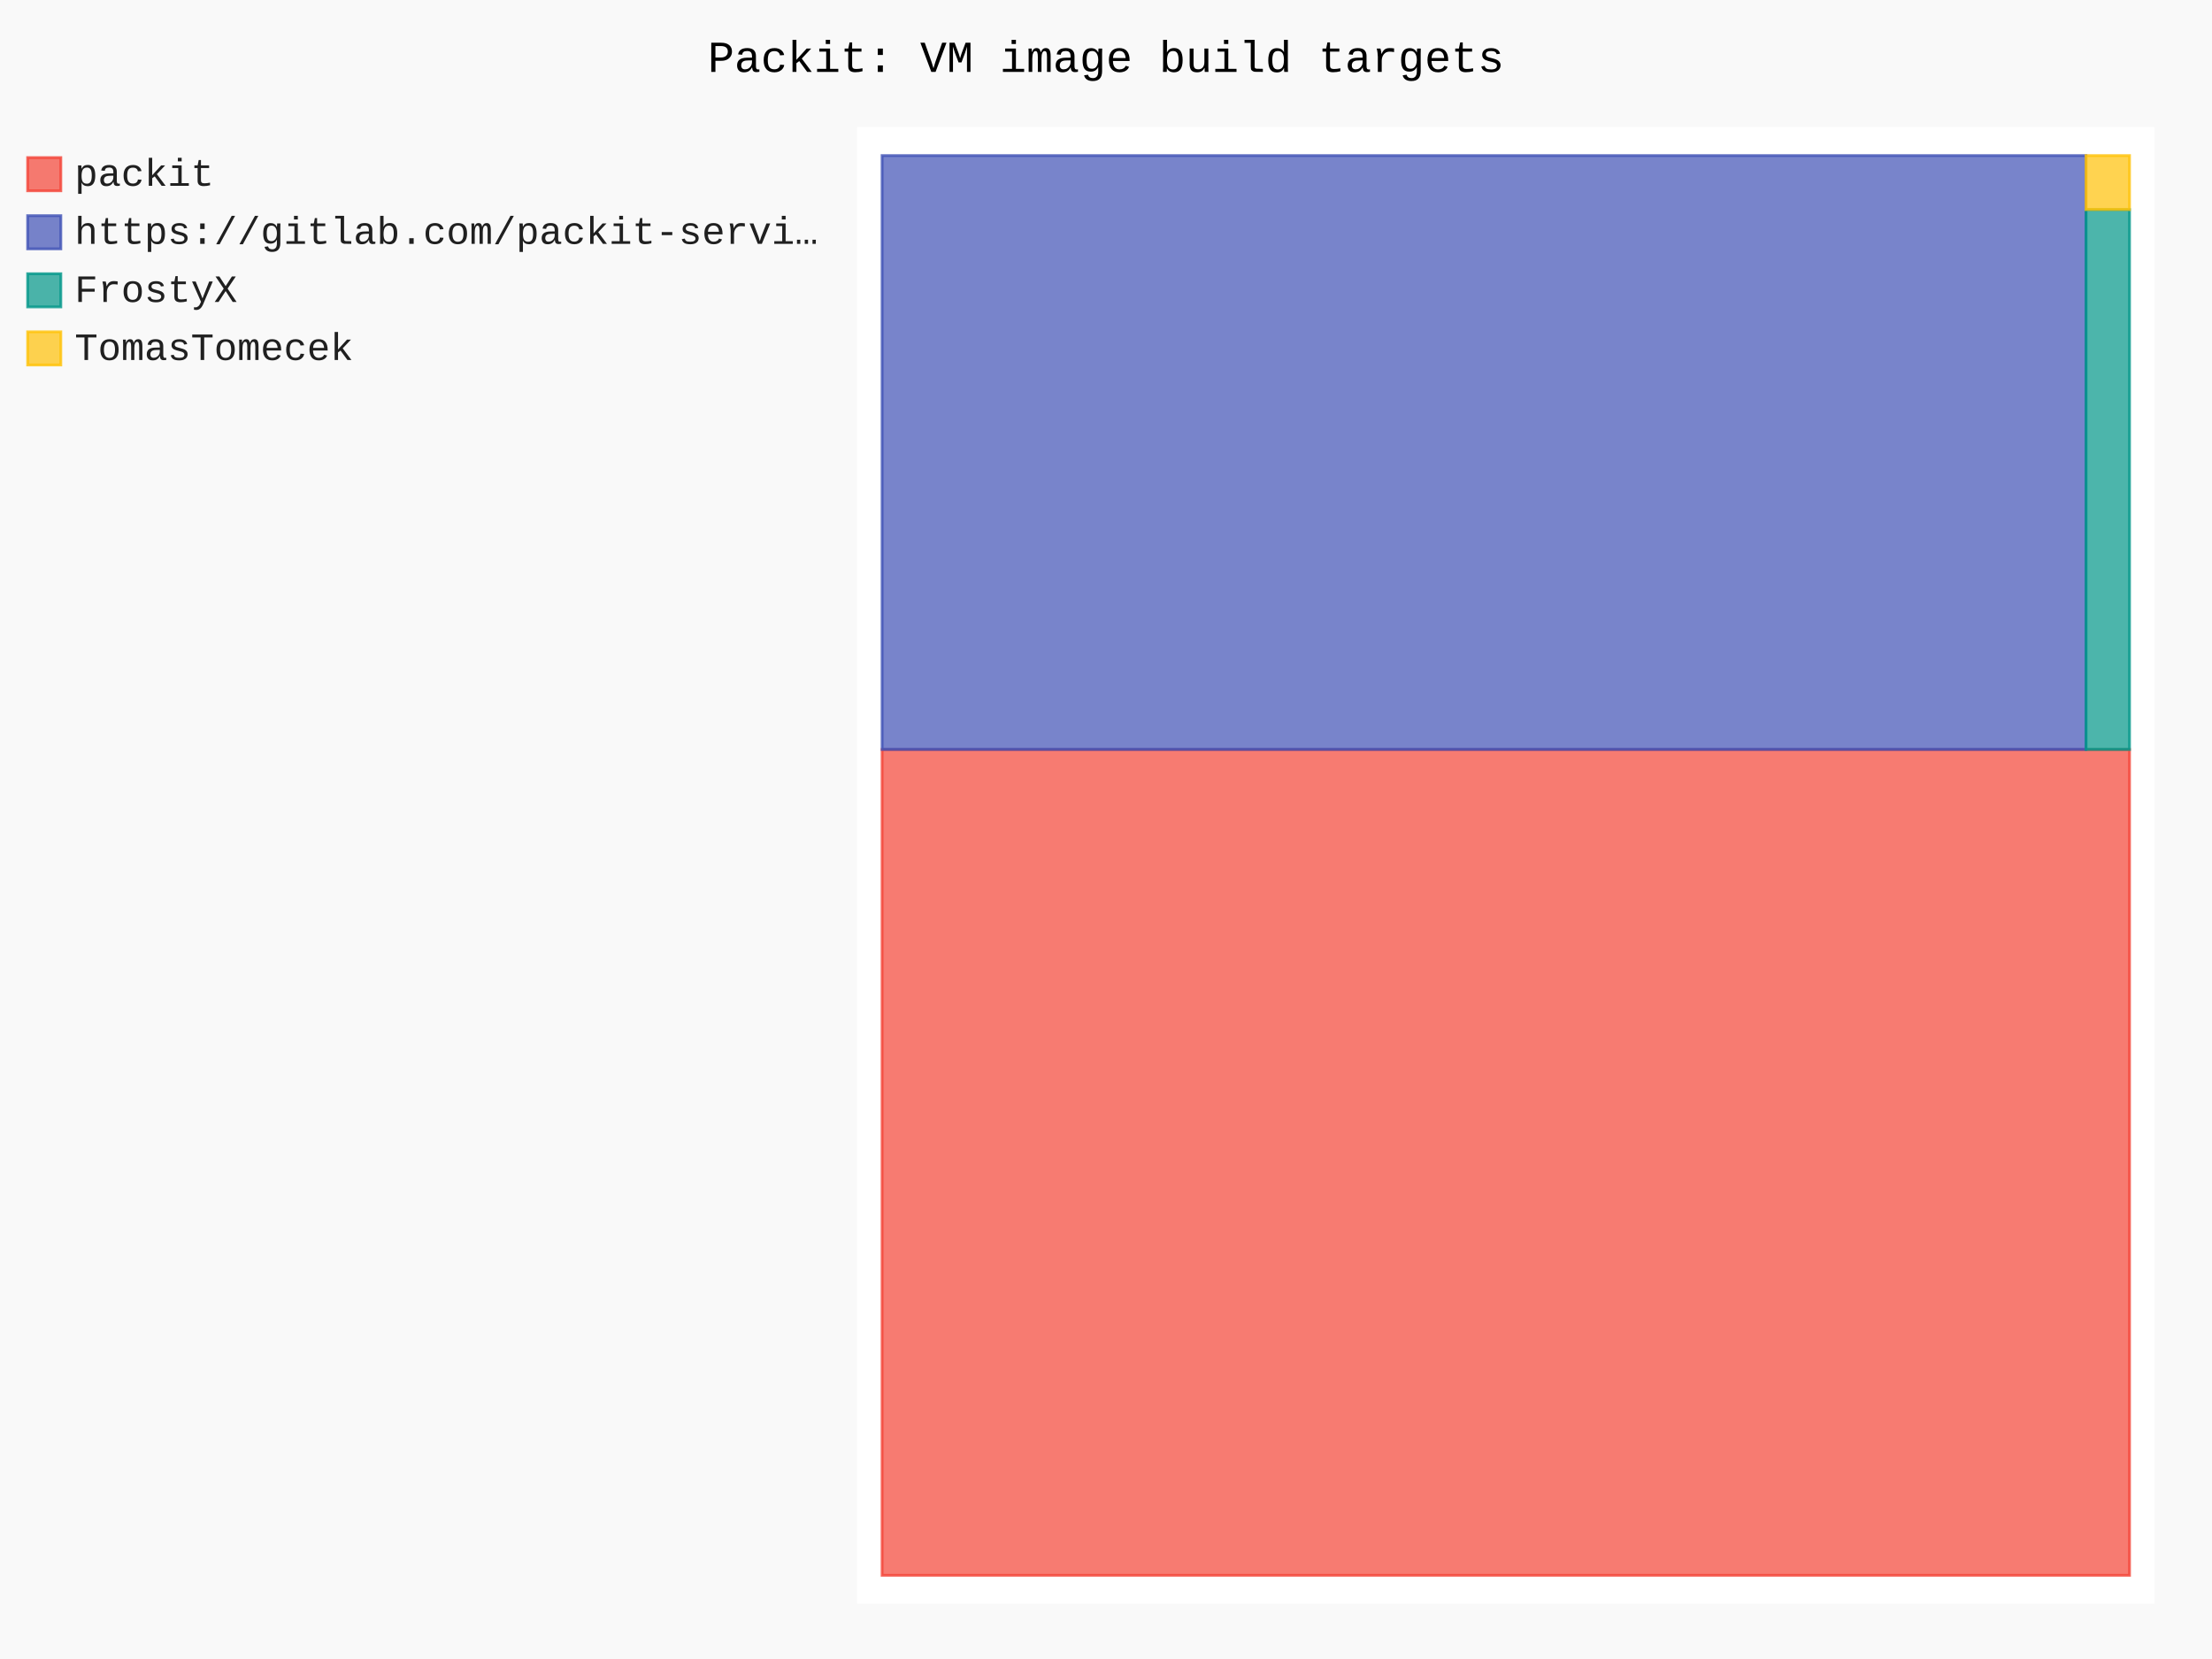
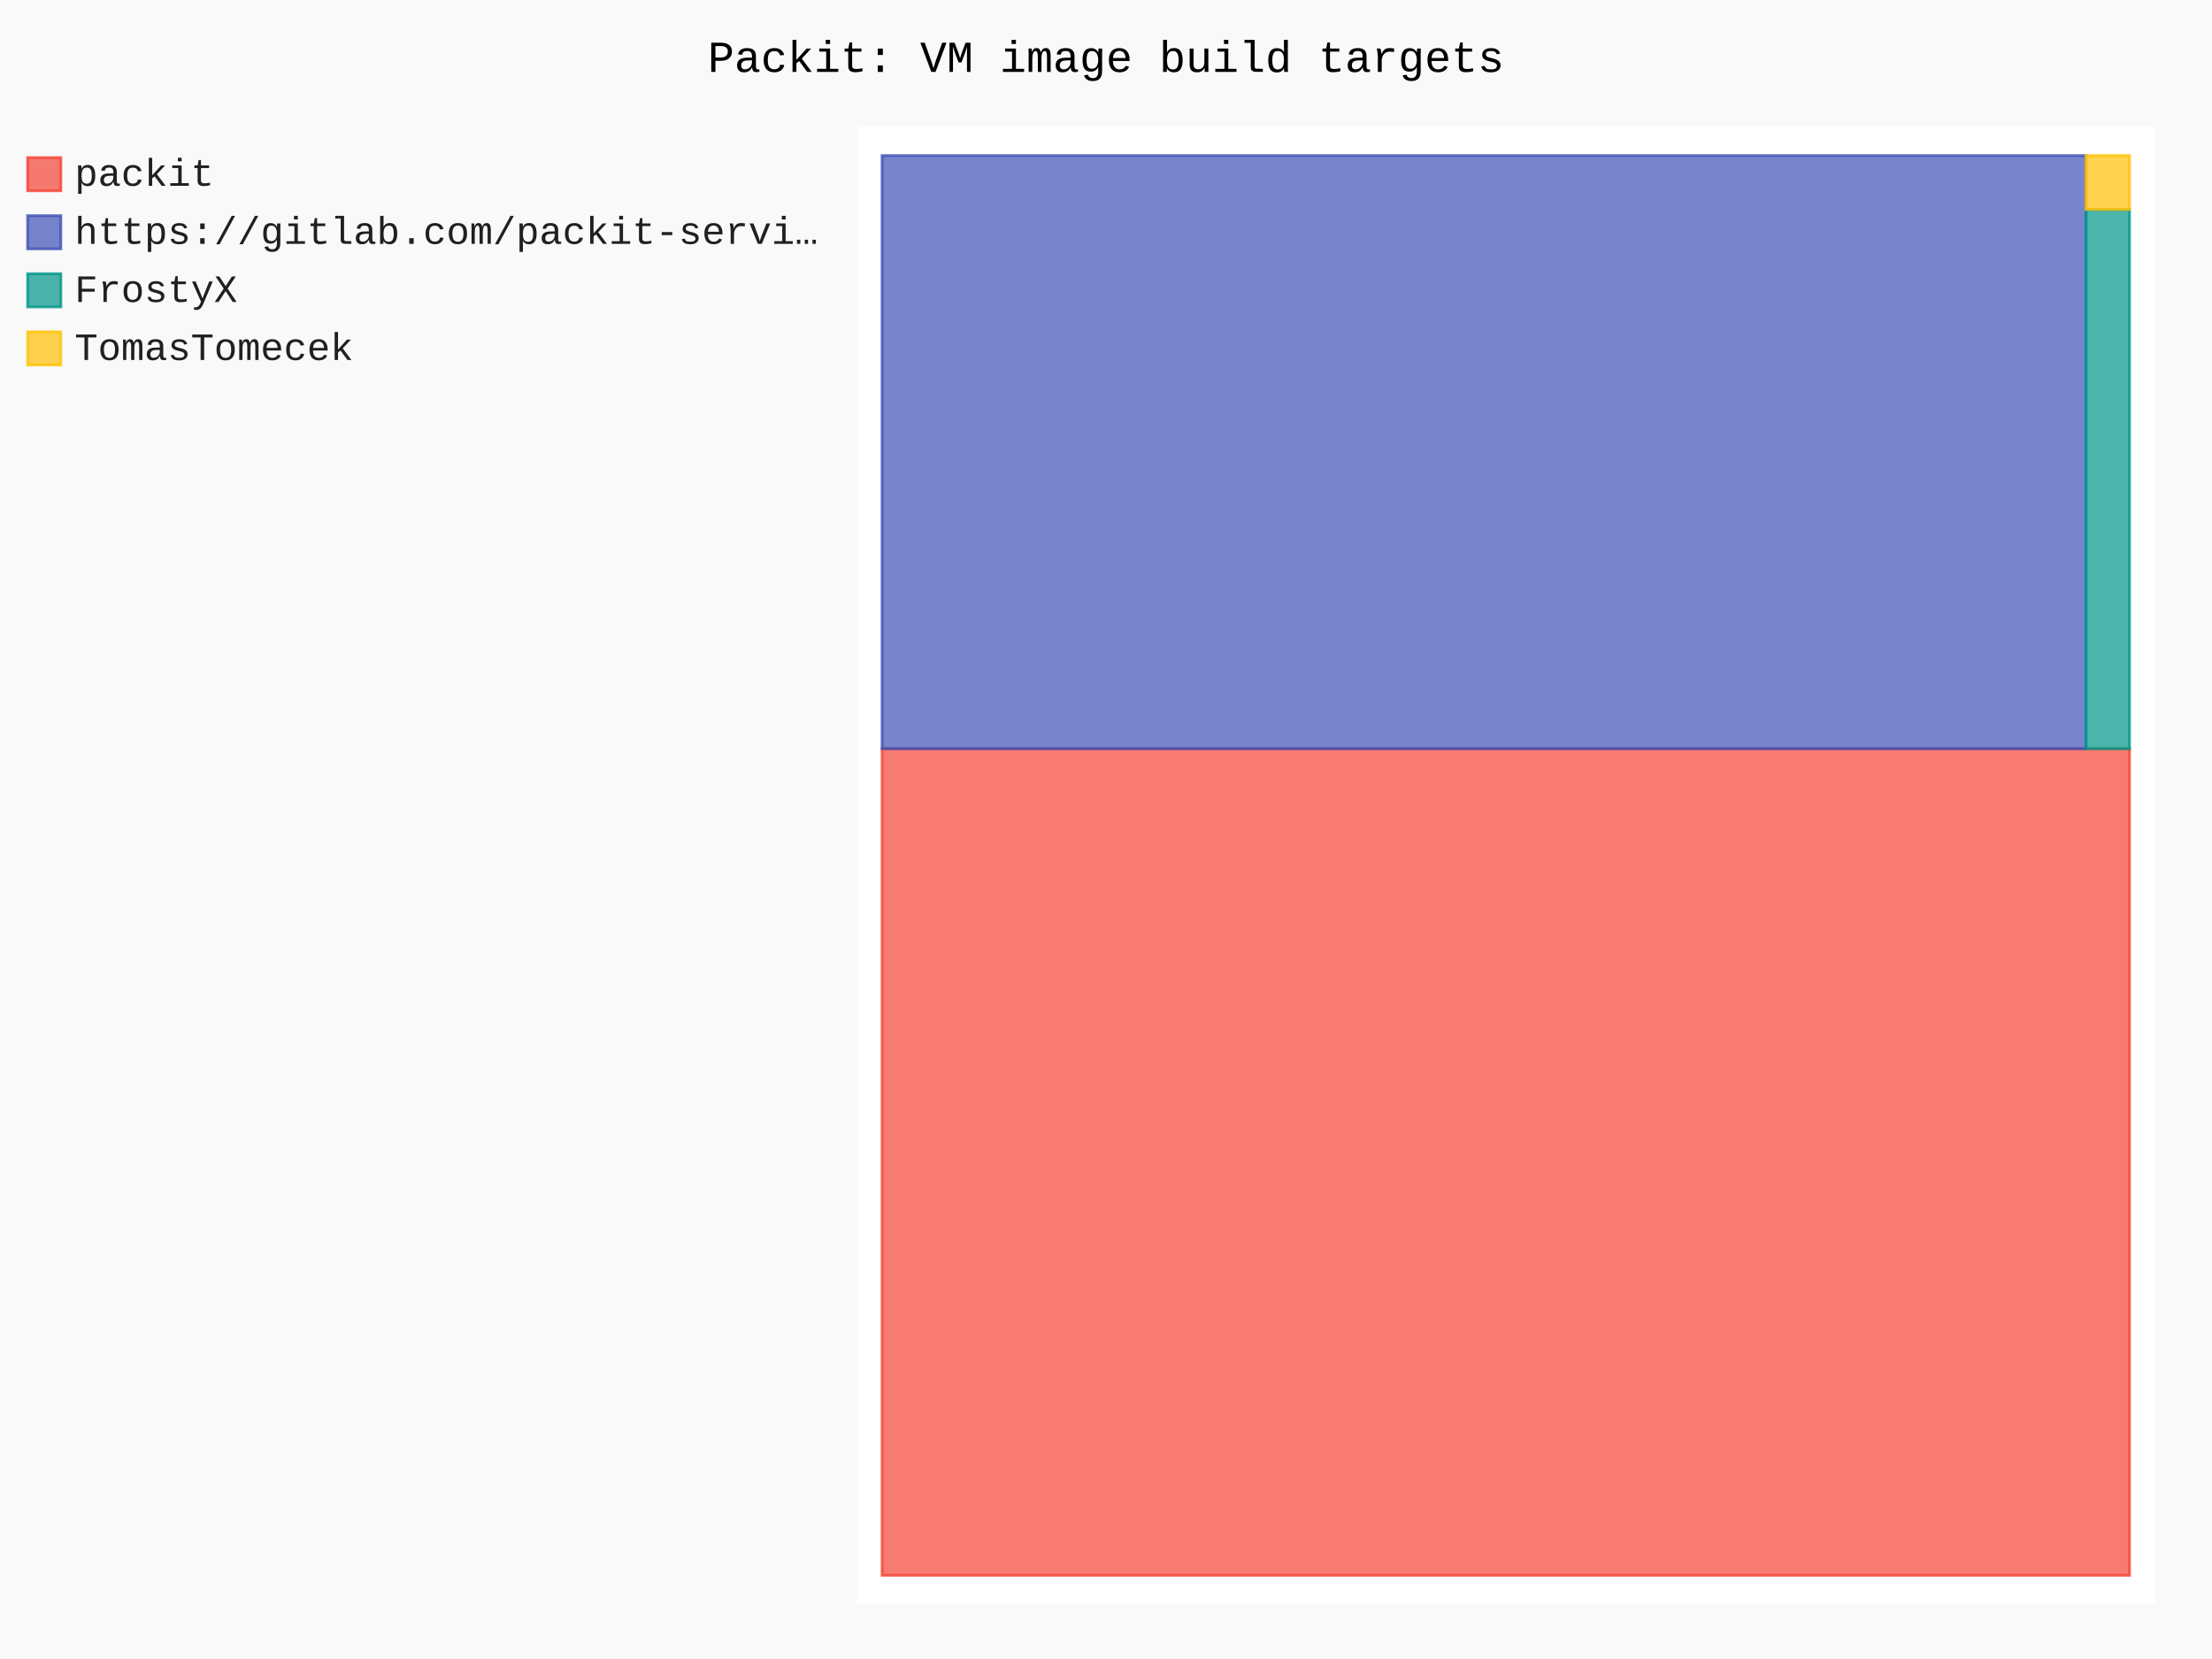
- <svg xmlns="http://www.w3.org/2000/svg" id="chart-f27fbe5b-3a88-4e46-b41f-f15257bcf969" class="pygal-chart" viewBox="0 0 800 600">
+ <svg xmlns="http://www.w3.org/2000/svg" id="chart-08cfcc10-f49a-4086-873d-af4fbde7eae2" class="pygal-chart" viewBox="0 0 800 600">
  <defs>
-     <style type="text/css">#chart-f27fbe5b-3a88-4e46-b41f-f15257bcf969{-webkit-user-select:none;-webkit-font-smoothing:antialiased;font-family:Consolas,"Liberation Mono",Menlo,Courier,monospace}#chart-f27fbe5b-3a88-4e46-b41f-f15257bcf969 .title{font-family:Consolas,"Liberation Mono",Menlo,Courier,monospace;font-size:16px}#chart-f27fbe5b-3a88-4e46-b41f-f15257bcf969 .legends .legend text{font-family:Consolas,"Liberation Mono",Menlo,Courier,monospace;font-size:14px}#chart-f27fbe5b-3a88-4e46-b41f-f15257bcf969 .axis text{font-family:Consolas,"Liberation Mono",Menlo,Courier,monospace;font-size:10px}#chart-f27fbe5b-3a88-4e46-b41f-f15257bcf969 .axis text.major{font-family:Consolas,"Liberation Mono",Menlo,Courier,monospace;font-size:10px}#chart-f27fbe5b-3a88-4e46-b41f-f15257bcf969 .text-overlay text.value{font-family:Consolas,"Liberation Mono",Menlo,Courier,monospace;font-size:16px}#chart-f27fbe5b-3a88-4e46-b41f-f15257bcf969 .text-overlay text.label{font-family:Consolas,"Liberation Mono",Menlo,Courier,monospace;font-size:10px}#chart-f27fbe5b-3a88-4e46-b41f-f15257bcf969 .tooltip{font-family:Consolas,"Liberation Mono",Menlo,Courier,monospace;font-size:14px}#chart-f27fbe5b-3a88-4e46-b41f-f15257bcf969 text.no_data{font-family:Consolas,"Liberation Mono",Menlo,Courier,monospace;font-size:64px}
- #chart-f27fbe5b-3a88-4e46-b41f-f15257bcf969{background-color:rgba(249,249,249,1)}#chart-f27fbe5b-3a88-4e46-b41f-f15257bcf969 path,#chart-f27fbe5b-3a88-4e46-b41f-f15257bcf969 line,#chart-f27fbe5b-3a88-4e46-b41f-f15257bcf969 rect,#chart-f27fbe5b-3a88-4e46-b41f-f15257bcf969 circle{-webkit-transition:150ms;-moz-transition:150ms;transition:150ms}#chart-f27fbe5b-3a88-4e46-b41f-f15257bcf969 .graph &gt; .background{fill:rgba(249,249,249,1)}#chart-f27fbe5b-3a88-4e46-b41f-f15257bcf969 .plot &gt; .background{fill:rgba(255,255,255,1)}#chart-f27fbe5b-3a88-4e46-b41f-f15257bcf969 .graph{fill:rgba(0,0,0,.87)}#chart-f27fbe5b-3a88-4e46-b41f-f15257bcf969 text.no_data{fill:rgba(0,0,0,1)}#chart-f27fbe5b-3a88-4e46-b41f-f15257bcf969 .title{fill:rgba(0,0,0,1)}#chart-f27fbe5b-3a88-4e46-b41f-f15257bcf969 .legends .legend text{fill:rgba(0,0,0,.87)}#chart-f27fbe5b-3a88-4e46-b41f-f15257bcf969 .legends .legend:hover text{fill:rgba(0,0,0,1)}#chart-f27fbe5b-3a88-4e46-b41f-f15257bcf969 .axis .line{stroke:rgba(0,0,0,1)}#chart-f27fbe5b-3a88-4e46-b41f-f15257bcf969 .axis .guide.line{stroke:rgba(0,0,0,.54)}#chart-f27fbe5b-3a88-4e46-b41f-f15257bcf969 .axis .major.line{stroke:rgba(0,0,0,.87)}#chart-f27fbe5b-3a88-4e46-b41f-f15257bcf969 .axis text.major{fill:rgba(0,0,0,1)}#chart-f27fbe5b-3a88-4e46-b41f-f15257bcf969 .axis.y .guides:hover .guide.line,#chart-f27fbe5b-3a88-4e46-b41f-f15257bcf969 .line-graph .axis.x .guides:hover .guide.line,#chart-f27fbe5b-3a88-4e46-b41f-f15257bcf969 .stackedline-graph .axis.x .guides:hover .guide.line,#chart-f27fbe5b-3a88-4e46-b41f-f15257bcf969 .xy-graph .axis.x .guides:hover .guide.line{stroke:rgba(0,0,0,1)}#chart-f27fbe5b-3a88-4e46-b41f-f15257bcf969 .axis .guides:hover text{fill:rgba(0,0,0,1)}#chart-f27fbe5b-3a88-4e46-b41f-f15257bcf969 .reactive{fill-opacity:.7;stroke-opacity:.8;stroke-width:1}#chart-f27fbe5b-3a88-4e46-b41f-f15257bcf969 .ci{stroke:rgba(0,0,0,.87)}#chart-f27fbe5b-3a88-4e46-b41f-f15257bcf969 .reactive.active,#chart-f27fbe5b-3a88-4e46-b41f-f15257bcf969 .active .reactive{fill-opacity:.8;stroke-opacity:.9;stroke-width:4}#chart-f27fbe5b-3a88-4e46-b41f-f15257bcf969 .ci .reactive.active{stroke-width:1.5}#chart-f27fbe5b-3a88-4e46-b41f-f15257bcf969 .series text{fill:rgba(0,0,0,1)}#chart-f27fbe5b-3a88-4e46-b41f-f15257bcf969 .tooltip rect{fill:rgba(255,255,255,1);stroke:rgba(0,0,0,1);-webkit-transition:opacity 150ms;-moz-transition:opacity 150ms;transition:opacity 150ms}#chart-f27fbe5b-3a88-4e46-b41f-f15257bcf969 .tooltip .label{fill:rgba(0,0,0,.87)}#chart-f27fbe5b-3a88-4e46-b41f-f15257bcf969 .tooltip .label{fill:rgba(0,0,0,.87)}#chart-f27fbe5b-3a88-4e46-b41f-f15257bcf969 .tooltip .legend{font-size:.8em;fill:rgba(0,0,0,.54)}#chart-f27fbe5b-3a88-4e46-b41f-f15257bcf969 .tooltip .x_label{font-size:.6em;fill:rgba(0,0,0,1)}#chart-f27fbe5b-3a88-4e46-b41f-f15257bcf969 .tooltip .xlink{font-size:.5em;text-decoration:underline}#chart-f27fbe5b-3a88-4e46-b41f-f15257bcf969 .tooltip .value{font-size:1.5em}#chart-f27fbe5b-3a88-4e46-b41f-f15257bcf969 .bound{font-size:.5em}#chart-f27fbe5b-3a88-4e46-b41f-f15257bcf969 .max-value{font-size:.75em;fill:rgba(0,0,0,.54)}#chart-f27fbe5b-3a88-4e46-b41f-f15257bcf969 .map-element{fill:rgba(255,255,255,1);stroke:rgba(0,0,0,.54) !important}#chart-f27fbe5b-3a88-4e46-b41f-f15257bcf969 .map-element .reactive{fill-opacity:inherit;stroke-opacity:inherit}#chart-f27fbe5b-3a88-4e46-b41f-f15257bcf969 .color-0,#chart-f27fbe5b-3a88-4e46-b41f-f15257bcf969 .color-0 a:visited{stroke:#F44336;fill:#F44336}#chart-f27fbe5b-3a88-4e46-b41f-f15257bcf969 .color-1,#chart-f27fbe5b-3a88-4e46-b41f-f15257bcf969 .color-1 a:visited{stroke:#3F51B5;fill:#3F51B5}#chart-f27fbe5b-3a88-4e46-b41f-f15257bcf969 .color-2,#chart-f27fbe5b-3a88-4e46-b41f-f15257bcf969 .color-2 a:visited{stroke:#009688;fill:#009688}#chart-f27fbe5b-3a88-4e46-b41f-f15257bcf969 .color-3,#chart-f27fbe5b-3a88-4e46-b41f-f15257bcf969 .color-3 a:visited{stroke:#FFC107;fill:#FFC107}#chart-f27fbe5b-3a88-4e46-b41f-f15257bcf969 .text-overlay .color-0 text{fill:black}#chart-f27fbe5b-3a88-4e46-b41f-f15257bcf969 .text-overlay .color-1 text{fill:black}#chart-f27fbe5b-3a88-4e46-b41f-f15257bcf969 .text-overlay .color-2 text{fill:black}#chart-f27fbe5b-3a88-4e46-b41f-f15257bcf969 .text-overlay .color-3 text{fill:black}
- #chart-f27fbe5b-3a88-4e46-b41f-f15257bcf969 text.no_data{text-anchor:middle}#chart-f27fbe5b-3a88-4e46-b41f-f15257bcf969 .guide.line{fill:none}#chart-f27fbe5b-3a88-4e46-b41f-f15257bcf969 .centered{text-anchor:middle}#chart-f27fbe5b-3a88-4e46-b41f-f15257bcf969 .title{text-anchor:middle}#chart-f27fbe5b-3a88-4e46-b41f-f15257bcf969 .legends .legend text{fill-opacity:1}#chart-f27fbe5b-3a88-4e46-b41f-f15257bcf969 .axis.x text{text-anchor:middle}#chart-f27fbe5b-3a88-4e46-b41f-f15257bcf969 .axis.x:not(.web) text[transform]{text-anchor:start}#chart-f27fbe5b-3a88-4e46-b41f-f15257bcf969 .axis.x:not(.web) text[transform].backwards{text-anchor:end}#chart-f27fbe5b-3a88-4e46-b41f-f15257bcf969 .axis.y text{text-anchor:end}#chart-f27fbe5b-3a88-4e46-b41f-f15257bcf969 .axis.y text[transform].backwards{text-anchor:start}#chart-f27fbe5b-3a88-4e46-b41f-f15257bcf969 .axis.y2 text{text-anchor:start}#chart-f27fbe5b-3a88-4e46-b41f-f15257bcf969 .axis.y2 text[transform].backwards{text-anchor:end}#chart-f27fbe5b-3a88-4e46-b41f-f15257bcf969 .axis .guide.line{stroke-dasharray:4,4;stroke:black}#chart-f27fbe5b-3a88-4e46-b41f-f15257bcf969 .axis .major.guide.line{stroke-dasharray:6,6;stroke:black}#chart-f27fbe5b-3a88-4e46-b41f-f15257bcf969 .horizontal .axis.y .guide.line,#chart-f27fbe5b-3a88-4e46-b41f-f15257bcf969 .horizontal .axis.y2 .guide.line,#chart-f27fbe5b-3a88-4e46-b41f-f15257bcf969 .vertical .axis.x .guide.line{opacity:0}#chart-f27fbe5b-3a88-4e46-b41f-f15257bcf969 .horizontal .axis.always_show .guide.line,#chart-f27fbe5b-3a88-4e46-b41f-f15257bcf969 .vertical .axis.always_show .guide.line{opacity:1 !important}#chart-f27fbe5b-3a88-4e46-b41f-f15257bcf969 .axis.y .guides:hover .guide.line,#chart-f27fbe5b-3a88-4e46-b41f-f15257bcf969 .axis.y2 .guides:hover .guide.line,#chart-f27fbe5b-3a88-4e46-b41f-f15257bcf969 .axis.x .guides:hover .guide.line{opacity:1}#chart-f27fbe5b-3a88-4e46-b41f-f15257bcf969 .axis .guides:hover text{opacity:1}#chart-f27fbe5b-3a88-4e46-b41f-f15257bcf969 .nofill{fill:none}#chart-f27fbe5b-3a88-4e46-b41f-f15257bcf969 .subtle-fill{fill-opacity:.2}#chart-f27fbe5b-3a88-4e46-b41f-f15257bcf969 .dot{stroke-width:1px;fill-opacity:1;stroke-opacity:1}#chart-f27fbe5b-3a88-4e46-b41f-f15257bcf969 .dot.active{stroke-width:5px}#chart-f27fbe5b-3a88-4e46-b41f-f15257bcf969 .dot.negative{fill:transparent}#chart-f27fbe5b-3a88-4e46-b41f-f15257bcf969 text,#chart-f27fbe5b-3a88-4e46-b41f-f15257bcf969 tspan{stroke:none !important}#chart-f27fbe5b-3a88-4e46-b41f-f15257bcf969 .series text.active{opacity:1}#chart-f27fbe5b-3a88-4e46-b41f-f15257bcf969 .tooltip rect{fill-opacity:.95;stroke-width:.5}#chart-f27fbe5b-3a88-4e46-b41f-f15257bcf969 .tooltip text{fill-opacity:1}#chart-f27fbe5b-3a88-4e46-b41f-f15257bcf969 .showable{visibility:hidden}#chart-f27fbe5b-3a88-4e46-b41f-f15257bcf969 .showable.shown{visibility:visible}#chart-f27fbe5b-3a88-4e46-b41f-f15257bcf969 .gauge-background{fill:rgba(229,229,229,1);stroke:none}#chart-f27fbe5b-3a88-4e46-b41f-f15257bcf969 .bg-lines{stroke:rgba(249,249,249,1);stroke-width:2px}</style>
+     <style type="text/css">#chart-08cfcc10-f49a-4086-873d-af4fbde7eae2{-webkit-user-select:none;-webkit-font-smoothing:antialiased;font-family:Consolas,"Liberation Mono",Menlo,Courier,monospace}#chart-08cfcc10-f49a-4086-873d-af4fbde7eae2 .title{font-family:Consolas,"Liberation Mono",Menlo,Courier,monospace;font-size:16px}#chart-08cfcc10-f49a-4086-873d-af4fbde7eae2 .legends .legend text{font-family:Consolas,"Liberation Mono",Menlo,Courier,monospace;font-size:14px}#chart-08cfcc10-f49a-4086-873d-af4fbde7eae2 .axis text{font-family:Consolas,"Liberation Mono",Menlo,Courier,monospace;font-size:10px}#chart-08cfcc10-f49a-4086-873d-af4fbde7eae2 .axis text.major{font-family:Consolas,"Liberation Mono",Menlo,Courier,monospace;font-size:10px}#chart-08cfcc10-f49a-4086-873d-af4fbde7eae2 .text-overlay text.value{font-family:Consolas,"Liberation Mono",Menlo,Courier,monospace;font-size:16px}#chart-08cfcc10-f49a-4086-873d-af4fbde7eae2 .text-overlay text.label{font-family:Consolas,"Liberation Mono",Menlo,Courier,monospace;font-size:10px}#chart-08cfcc10-f49a-4086-873d-af4fbde7eae2 .tooltip{font-family:Consolas,"Liberation Mono",Menlo,Courier,monospace;font-size:14px}#chart-08cfcc10-f49a-4086-873d-af4fbde7eae2 text.no_data{font-family:Consolas,"Liberation Mono",Menlo,Courier,monospace;font-size:64px}
+ #chart-08cfcc10-f49a-4086-873d-af4fbde7eae2{background-color:rgba(249,249,249,1)}#chart-08cfcc10-f49a-4086-873d-af4fbde7eae2 path,#chart-08cfcc10-f49a-4086-873d-af4fbde7eae2 line,#chart-08cfcc10-f49a-4086-873d-af4fbde7eae2 rect,#chart-08cfcc10-f49a-4086-873d-af4fbde7eae2 circle{-webkit-transition:150ms;-moz-transition:150ms;transition:150ms}#chart-08cfcc10-f49a-4086-873d-af4fbde7eae2 .graph &gt; .background{fill:rgba(249,249,249,1)}#chart-08cfcc10-f49a-4086-873d-af4fbde7eae2 .plot &gt; .background{fill:rgba(255,255,255,1)}#chart-08cfcc10-f49a-4086-873d-af4fbde7eae2 .graph{fill:rgba(0,0,0,.87)}#chart-08cfcc10-f49a-4086-873d-af4fbde7eae2 text.no_data{fill:rgba(0,0,0,1)}#chart-08cfcc10-f49a-4086-873d-af4fbde7eae2 .title{fill:rgba(0,0,0,1)}#chart-08cfcc10-f49a-4086-873d-af4fbde7eae2 .legends .legend text{fill:rgba(0,0,0,.87)}#chart-08cfcc10-f49a-4086-873d-af4fbde7eae2 .legends .legend:hover text{fill:rgba(0,0,0,1)}#chart-08cfcc10-f49a-4086-873d-af4fbde7eae2 .axis .line{stroke:rgba(0,0,0,1)}#chart-08cfcc10-f49a-4086-873d-af4fbde7eae2 .axis .guide.line{stroke:rgba(0,0,0,.54)}#chart-08cfcc10-f49a-4086-873d-af4fbde7eae2 .axis .major.line{stroke:rgba(0,0,0,.87)}#chart-08cfcc10-f49a-4086-873d-af4fbde7eae2 .axis text.major{fill:rgba(0,0,0,1)}#chart-08cfcc10-f49a-4086-873d-af4fbde7eae2 .axis.y .guides:hover .guide.line,#chart-08cfcc10-f49a-4086-873d-af4fbde7eae2 .line-graph .axis.x .guides:hover .guide.line,#chart-08cfcc10-f49a-4086-873d-af4fbde7eae2 .stackedline-graph .axis.x .guides:hover .guide.line,#chart-08cfcc10-f49a-4086-873d-af4fbde7eae2 .xy-graph .axis.x .guides:hover .guide.line{stroke:rgba(0,0,0,1)}#chart-08cfcc10-f49a-4086-873d-af4fbde7eae2 .axis .guides:hover text{fill:rgba(0,0,0,1)}#chart-08cfcc10-f49a-4086-873d-af4fbde7eae2 .reactive{fill-opacity:.7;stroke-opacity:.8;stroke-width:1}#chart-08cfcc10-f49a-4086-873d-af4fbde7eae2 .ci{stroke:rgba(0,0,0,.87)}#chart-08cfcc10-f49a-4086-873d-af4fbde7eae2 .reactive.active,#chart-08cfcc10-f49a-4086-873d-af4fbde7eae2 .active .reactive{fill-opacity:.8;stroke-opacity:.9;stroke-width:4}#chart-08cfcc10-f49a-4086-873d-af4fbde7eae2 .ci .reactive.active{stroke-width:1.5}#chart-08cfcc10-f49a-4086-873d-af4fbde7eae2 .series text{fill:rgba(0,0,0,1)}#chart-08cfcc10-f49a-4086-873d-af4fbde7eae2 .tooltip rect{fill:rgba(255,255,255,1);stroke:rgba(0,0,0,1);-webkit-transition:opacity 150ms;-moz-transition:opacity 150ms;transition:opacity 150ms}#chart-08cfcc10-f49a-4086-873d-af4fbde7eae2 .tooltip .label{fill:rgba(0,0,0,.87)}#chart-08cfcc10-f49a-4086-873d-af4fbde7eae2 .tooltip .label{fill:rgba(0,0,0,.87)}#chart-08cfcc10-f49a-4086-873d-af4fbde7eae2 .tooltip .legend{font-size:.8em;fill:rgba(0,0,0,.54)}#chart-08cfcc10-f49a-4086-873d-af4fbde7eae2 .tooltip .x_label{font-size:.6em;fill:rgba(0,0,0,1)}#chart-08cfcc10-f49a-4086-873d-af4fbde7eae2 .tooltip .xlink{font-size:.5em;text-decoration:underline}#chart-08cfcc10-f49a-4086-873d-af4fbde7eae2 .tooltip .value{font-size:1.5em}#chart-08cfcc10-f49a-4086-873d-af4fbde7eae2 .bound{font-size:.5em}#chart-08cfcc10-f49a-4086-873d-af4fbde7eae2 .max-value{font-size:.75em;fill:rgba(0,0,0,.54)}#chart-08cfcc10-f49a-4086-873d-af4fbde7eae2 .map-element{fill:rgba(255,255,255,1);stroke:rgba(0,0,0,.54) !important}#chart-08cfcc10-f49a-4086-873d-af4fbde7eae2 .map-element .reactive{fill-opacity:inherit;stroke-opacity:inherit}#chart-08cfcc10-f49a-4086-873d-af4fbde7eae2 .color-0,#chart-08cfcc10-f49a-4086-873d-af4fbde7eae2 .color-0 a:visited{stroke:#F44336;fill:#F44336}#chart-08cfcc10-f49a-4086-873d-af4fbde7eae2 .color-1,#chart-08cfcc10-f49a-4086-873d-af4fbde7eae2 .color-1 a:visited{stroke:#3F51B5;fill:#3F51B5}#chart-08cfcc10-f49a-4086-873d-af4fbde7eae2 .color-2,#chart-08cfcc10-f49a-4086-873d-af4fbde7eae2 .color-2 a:visited{stroke:#009688;fill:#009688}#chart-08cfcc10-f49a-4086-873d-af4fbde7eae2 .color-3,#chart-08cfcc10-f49a-4086-873d-af4fbde7eae2 .color-3 a:visited{stroke:#FFC107;fill:#FFC107}#chart-08cfcc10-f49a-4086-873d-af4fbde7eae2 .text-overlay .color-0 text{fill:black}#chart-08cfcc10-f49a-4086-873d-af4fbde7eae2 .text-overlay .color-1 text{fill:black}#chart-08cfcc10-f49a-4086-873d-af4fbde7eae2 .text-overlay .color-2 text{fill:black}#chart-08cfcc10-f49a-4086-873d-af4fbde7eae2 .text-overlay .color-3 text{fill:black}
+ #chart-08cfcc10-f49a-4086-873d-af4fbde7eae2 text.no_data{text-anchor:middle}#chart-08cfcc10-f49a-4086-873d-af4fbde7eae2 .guide.line{fill:none}#chart-08cfcc10-f49a-4086-873d-af4fbde7eae2 .centered{text-anchor:middle}#chart-08cfcc10-f49a-4086-873d-af4fbde7eae2 .title{text-anchor:middle}#chart-08cfcc10-f49a-4086-873d-af4fbde7eae2 .legends .legend text{fill-opacity:1}#chart-08cfcc10-f49a-4086-873d-af4fbde7eae2 .axis.x text{text-anchor:middle}#chart-08cfcc10-f49a-4086-873d-af4fbde7eae2 .axis.x:not(.web) text[transform]{text-anchor:start}#chart-08cfcc10-f49a-4086-873d-af4fbde7eae2 .axis.x:not(.web) text[transform].backwards{text-anchor:end}#chart-08cfcc10-f49a-4086-873d-af4fbde7eae2 .axis.y text{text-anchor:end}#chart-08cfcc10-f49a-4086-873d-af4fbde7eae2 .axis.y text[transform].backwards{text-anchor:start}#chart-08cfcc10-f49a-4086-873d-af4fbde7eae2 .axis.y2 text{text-anchor:start}#chart-08cfcc10-f49a-4086-873d-af4fbde7eae2 .axis.y2 text[transform].backwards{text-anchor:end}#chart-08cfcc10-f49a-4086-873d-af4fbde7eae2 .axis .guide.line{stroke-dasharray:4,4;stroke:black}#chart-08cfcc10-f49a-4086-873d-af4fbde7eae2 .axis .major.guide.line{stroke-dasharray:6,6;stroke:black}#chart-08cfcc10-f49a-4086-873d-af4fbde7eae2 .horizontal .axis.y .guide.line,#chart-08cfcc10-f49a-4086-873d-af4fbde7eae2 .horizontal .axis.y2 .guide.line,#chart-08cfcc10-f49a-4086-873d-af4fbde7eae2 .vertical .axis.x .guide.line{opacity:0}#chart-08cfcc10-f49a-4086-873d-af4fbde7eae2 .horizontal .axis.always_show .guide.line,#chart-08cfcc10-f49a-4086-873d-af4fbde7eae2 .vertical .axis.always_show .guide.line{opacity:1 !important}#chart-08cfcc10-f49a-4086-873d-af4fbde7eae2 .axis.y .guides:hover .guide.line,#chart-08cfcc10-f49a-4086-873d-af4fbde7eae2 .axis.y2 .guides:hover .guide.line,#chart-08cfcc10-f49a-4086-873d-af4fbde7eae2 .axis.x .guides:hover .guide.line{opacity:1}#chart-08cfcc10-f49a-4086-873d-af4fbde7eae2 .axis .guides:hover text{opacity:1}#chart-08cfcc10-f49a-4086-873d-af4fbde7eae2 .nofill{fill:none}#chart-08cfcc10-f49a-4086-873d-af4fbde7eae2 .subtle-fill{fill-opacity:.2}#chart-08cfcc10-f49a-4086-873d-af4fbde7eae2 .dot{stroke-width:1px;fill-opacity:1;stroke-opacity:1}#chart-08cfcc10-f49a-4086-873d-af4fbde7eae2 .dot.active{stroke-width:5px}#chart-08cfcc10-f49a-4086-873d-af4fbde7eae2 .dot.negative{fill:transparent}#chart-08cfcc10-f49a-4086-873d-af4fbde7eae2 text,#chart-08cfcc10-f49a-4086-873d-af4fbde7eae2 tspan{stroke:none !important}#chart-08cfcc10-f49a-4086-873d-af4fbde7eae2 .series text.active{opacity:1}#chart-08cfcc10-f49a-4086-873d-af4fbde7eae2 .tooltip rect{fill-opacity:.95;stroke-width:.5}#chart-08cfcc10-f49a-4086-873d-af4fbde7eae2 .tooltip text{fill-opacity:1}#chart-08cfcc10-f49a-4086-873d-af4fbde7eae2 .showable{visibility:hidden}#chart-08cfcc10-f49a-4086-873d-af4fbde7eae2 .showable.shown{visibility:visible}#chart-08cfcc10-f49a-4086-873d-af4fbde7eae2 .gauge-background{fill:rgba(229,229,229,1);stroke:none}#chart-08cfcc10-f49a-4086-873d-af4fbde7eae2 .bg-lines{stroke:rgba(249,249,249,1);stroke-width:2px}</style>
  </defs>
  <g class="graph treemap-graph vertical">
    <rect x="0" y="0" width="800" height="600" class="background" />
    <g transform="translate(310, 46)" class="plot">
      <rect x="0" y="0" width="469.2" height="534" class="background" />
      <g class="series serie-0 color-0">
        <g class="rects">
          <g class="rect">
-             <rect x="9.023" y="225.064" width="451.154" height="298.667" class="rect reactive tooltip-trigger" />
+             <rect x="9.023" y="224.779" width="451.154" height="298.952" class="rect reactive tooltip-trigger" />
          </g>
        </g>
      </g>
      <g class="series serie-1 color-1">
        <g class="rects">
          <g class="rect">
-             <rect x="9.023" y="10.269" width="435.399" height="214.795" class="rect reactive tooltip-trigger" />
+             <rect x="9.023" y="10.269" width="435.399" height="214.51" class="rect reactive tooltip-trigger" />
          </g>
        </g>
      </g>
      <g class="series serie-2 color-2">
        <g class="rects">
          <g class="rect">
-             <rect x="444.422" y="29.796" width="15.755" height="195.268" class="rect reactive tooltip-trigger" />
+             <rect x="444.422" y="29.77" width="15.755" height="195.009" class="rect reactive tooltip-trigger" />
          </g>
        </g>
      </g>
      <g class="series serie-3 color-3">
        <g class="rects">
          <g class="rect">
-             <rect x="444.422" y="10.269" width="15.755" height="19.527" class="rect reactive tooltip-trigger" />
+             <rect x="444.422" y="10.269" width="15.755" height="19.501" class="rect reactive tooltip-trigger" />
          </g>
        </g>
      </g>
    </g>
    <g class="titles">
      <text x="400.0" y="26" class="title plot_title">Packit: VM image build targets</text>
    </g>
    <g transform="translate(310, 46)" class="plot overlay">
      <g class="series serie-0 color-0" />
      <g class="series serie-1 color-1" />
      <g class="series serie-2 color-2" />
      <g class="series serie-3 color-3" />
    </g>
    <g transform="translate(310, 46)" class="plot text-overlay">
      <g class="series serie-0 color-0" />
      <g class="series serie-1 color-1" />
      <g class="series serie-2 color-2" />
      <g class="series serie-3 color-3" />
    </g>
    <g transform="translate(310, 46)" class="plot tooltip-overlay">
      <g transform="translate(0 0)" style="opacity: 0" class="tooltip">
        <rect rx="0" ry="0" width="0" height="0" class="tooltip-box" />
        <g class="text" />
      </g>
    </g>
    <g transform="translate(10, 56)" class="legends">
      <g id="activate-serie-0" class="legend reactive activate-serie">
        <rect x="0.0" y="1.0" width="12" height="12" class="color-0 reactive" />
        <text x="17.0" y="11.2">packit</text>
      </g>
      <g id="activate-serie-1" class="legend reactive activate-serie">
        <rect x="0.0" y="22.0" width="12" height="12" class="color-1 reactive" />
        <text x="17.0" y="32.2">https://gitlab.com/packit-servi…</text>
      </g>
      <g id="activate-serie-2" class="legend reactive activate-serie">
        <rect x="0.0" y="43.0" width="12" height="12" class="color-2 reactive" />
        <text x="17.0" y="53.2">FrostyX</text>
      </g>
      <g id="activate-serie-3" class="legend reactive activate-serie">
        <rect x="0.0" y="64.0" width="12" height="12" class="color-3 reactive" />
        <text x="17.0" y="74.2">TomasTomecek</text>
      </g>
    </g>
    <g transform="translate(790, 56)" class="legends" />
  </g>
</svg>
